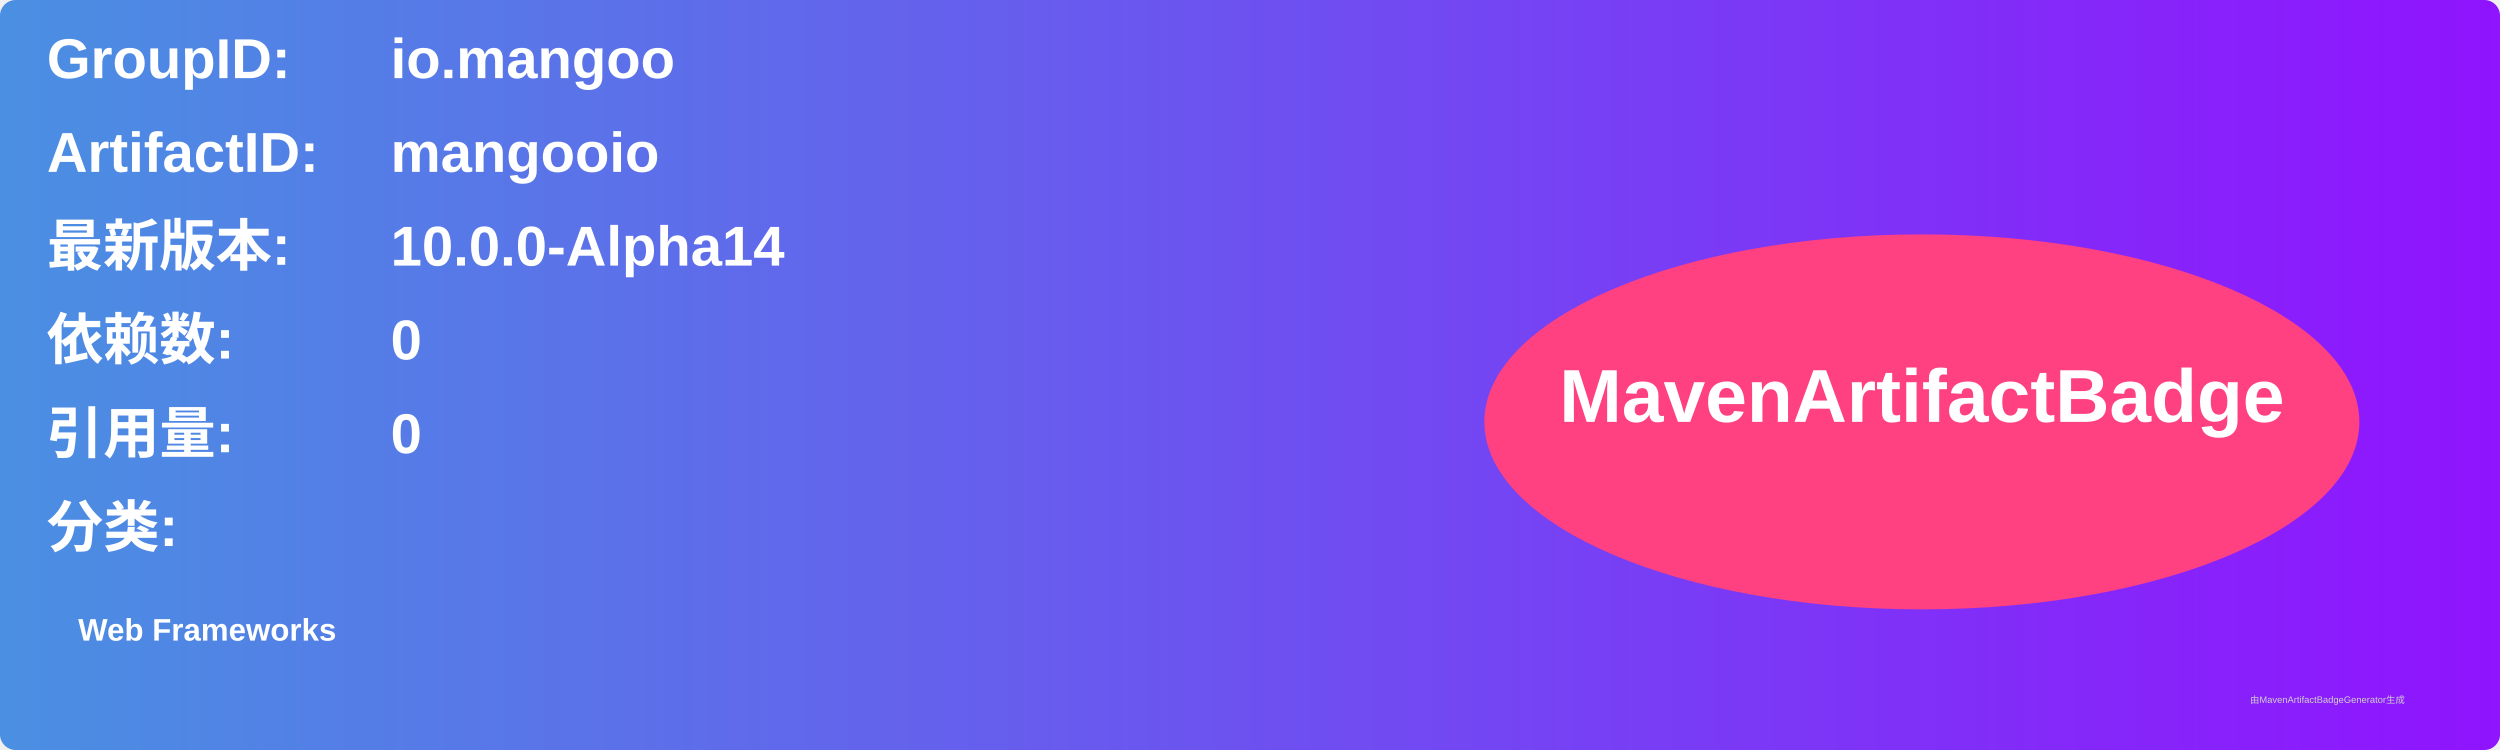
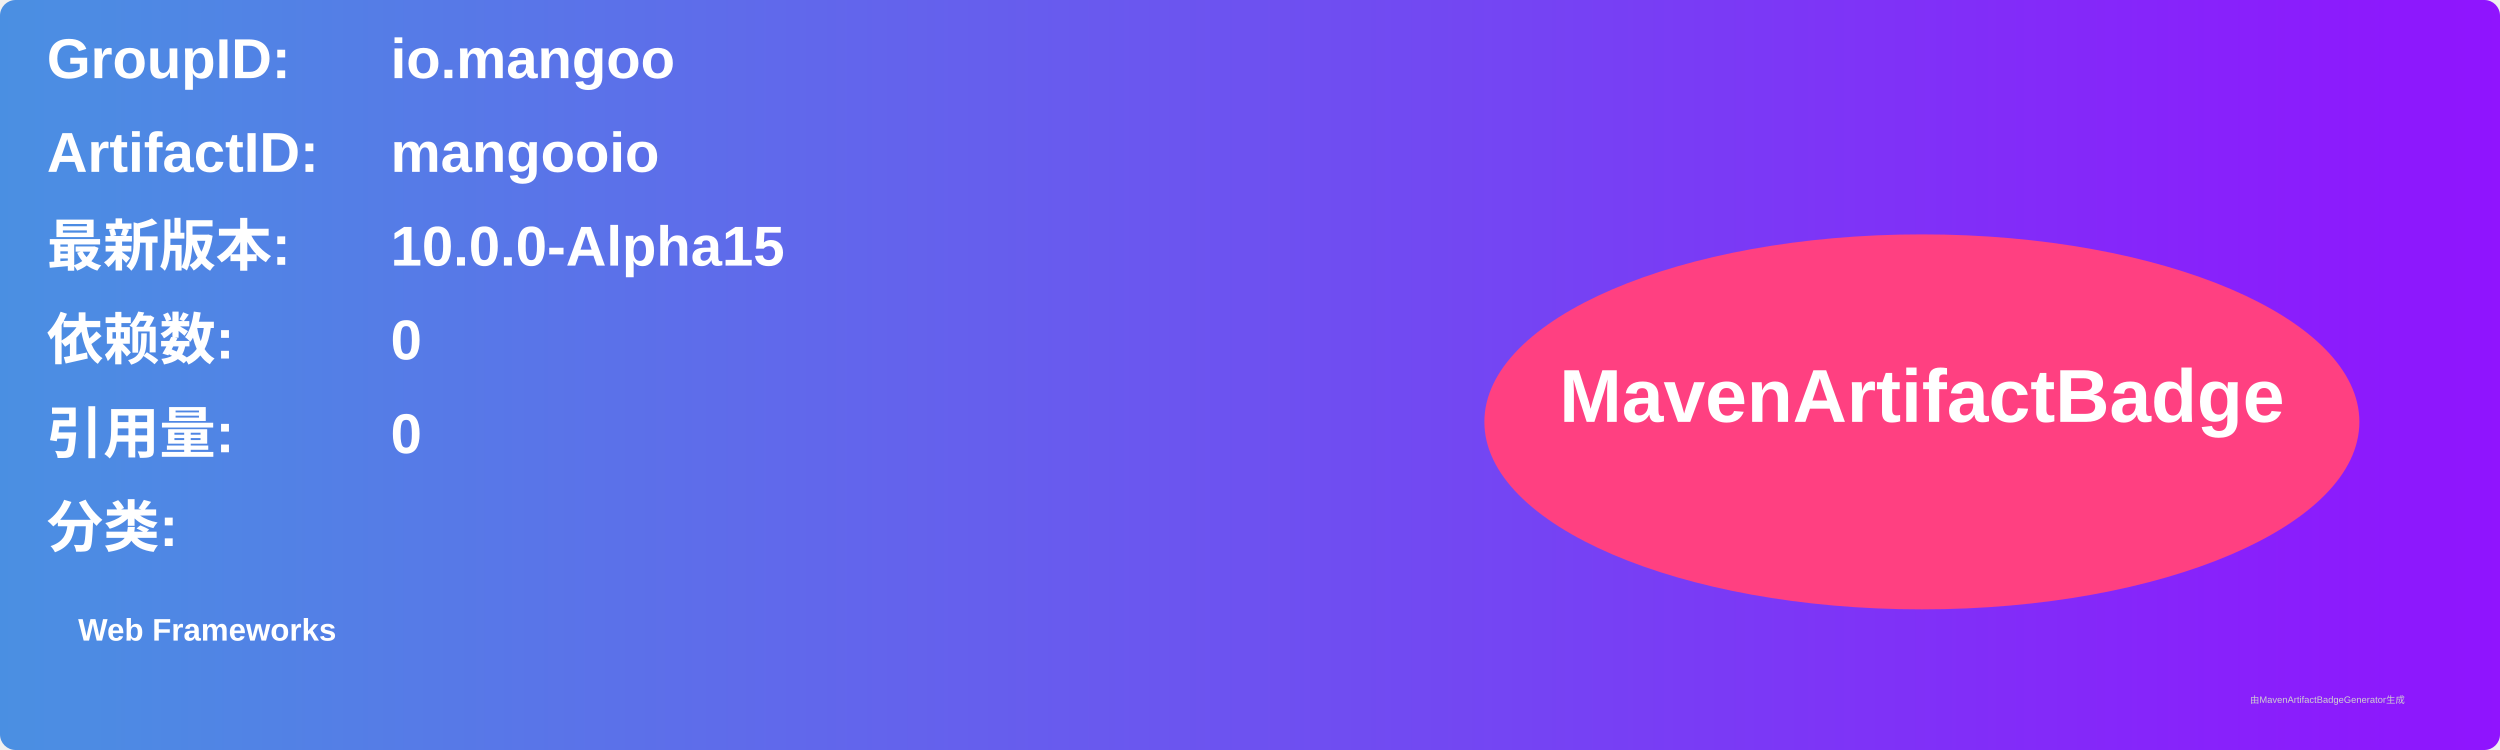
<svg xmlns="http://www.w3.org/2000/svg" width="800" height="240" viewBox="0 0 800 240">
  <linearGradient id="grad" x1="0%" y1="0%" x2="100%" y2="0%">
    <stop offset="0%" stop-color="#4a90e2" />
    <stop offset="100%" stop-color="#9013fe" />
  </linearGradient>
  <rect width="100%" height="100%" rx="5" ry="5" fill="url(#grad)" />
  <g transform="translate(15, 15)">
    <text x="0" y="10" font-family="Arial" font-size="18" fill="white" font-weight="bold" width="260">GroupID:</text>
    <text x="110" y="10" font-family="Arial" font-size="18" fill="white" font-weight="bold" width="460">io.mangoo</text>
    <text x="0" y="40" font-family="Arial" font-size="18" fill="white" font-weight="bold" width="260">ArtifactID:</text>
    <text x="110" y="40" font-family="Arial" font-size="18" fill="white" font-weight="bold" width="460">mangooio</text>
    <text x="0" y="70" font-family="Arial" font-size="18" fill="white" font-weight="bold">最新版本:</text>
    <text x="110" y="70" font-family="Arial" font-size="18" fill="white" font-weight="bold">
-       <tspan font-weight="bold">10.0.0-Alpha14</tspan>
+       <tspan font-weight="bold">10.0.0-Alpha15</tspan>
    </text>
    <text x="0" y="100" font-family="Arial" font-size="18" fill="white" font-weight="bold">依赖数: </text>
    <text x="110" y="100" font-family="Arial" font-size="18" fill="white">
      <tspan font-weight="bold">0</tspan>
    </text>
    <text x="0" y="130" font-family="Arial" font-size="18" fill="white" font-weight="bold">引用量: </text>
    <text x="110" y="130" font-family="Arial" font-size="18" fill="white">
      <tspan font-weight="bold">0</tspan>
    </text>
    <text x="0" y="160" font-family="Arial" font-size="18" fill="white" font-weight="bold">分类:</text>
    <text x="10" y="190" font-family="Arial" font-size="10" fill="white">
      <tspan font-weight="bold">Web Frameworks</tspan>
    </text>
    <ellipse cx="600" cy="120" rx="140" ry="60" fill="#ff4081" />
    <text x="600" y="120" text-anchor="middle" font-family="Arial" font-size="24" fill="white" font-weight="bold">MavenArtifactBadge</text>
  </g>
  <text x="720" y="225" font-family="Arial" font-size="3" fill="#d0d0d0">由MavenArtifactBadgeGenerator生成</text>
</svg>
